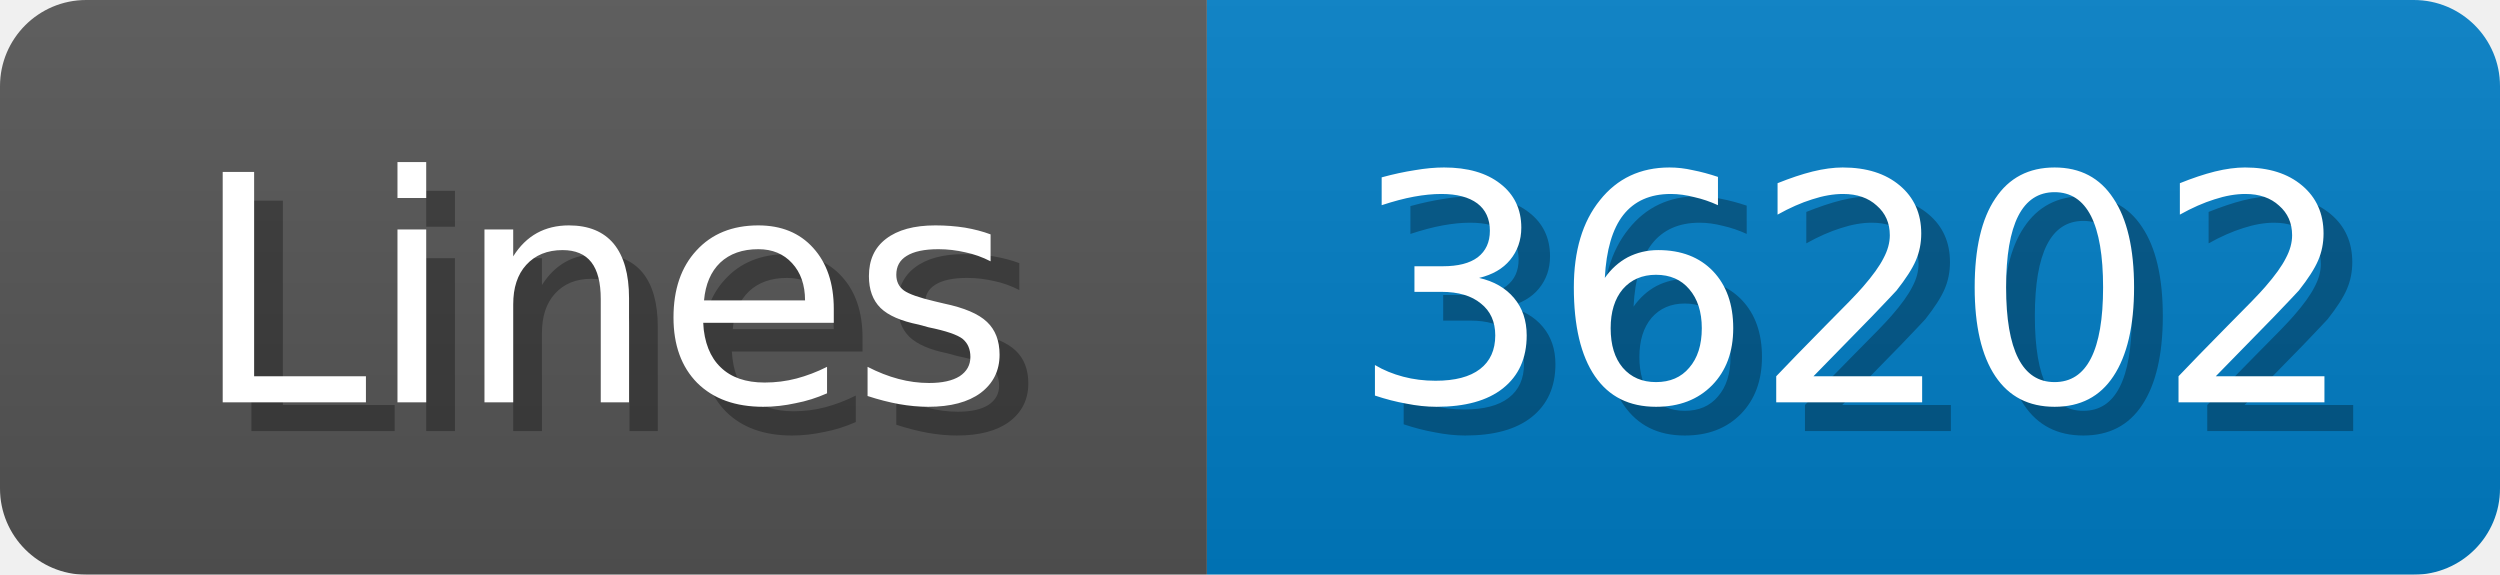
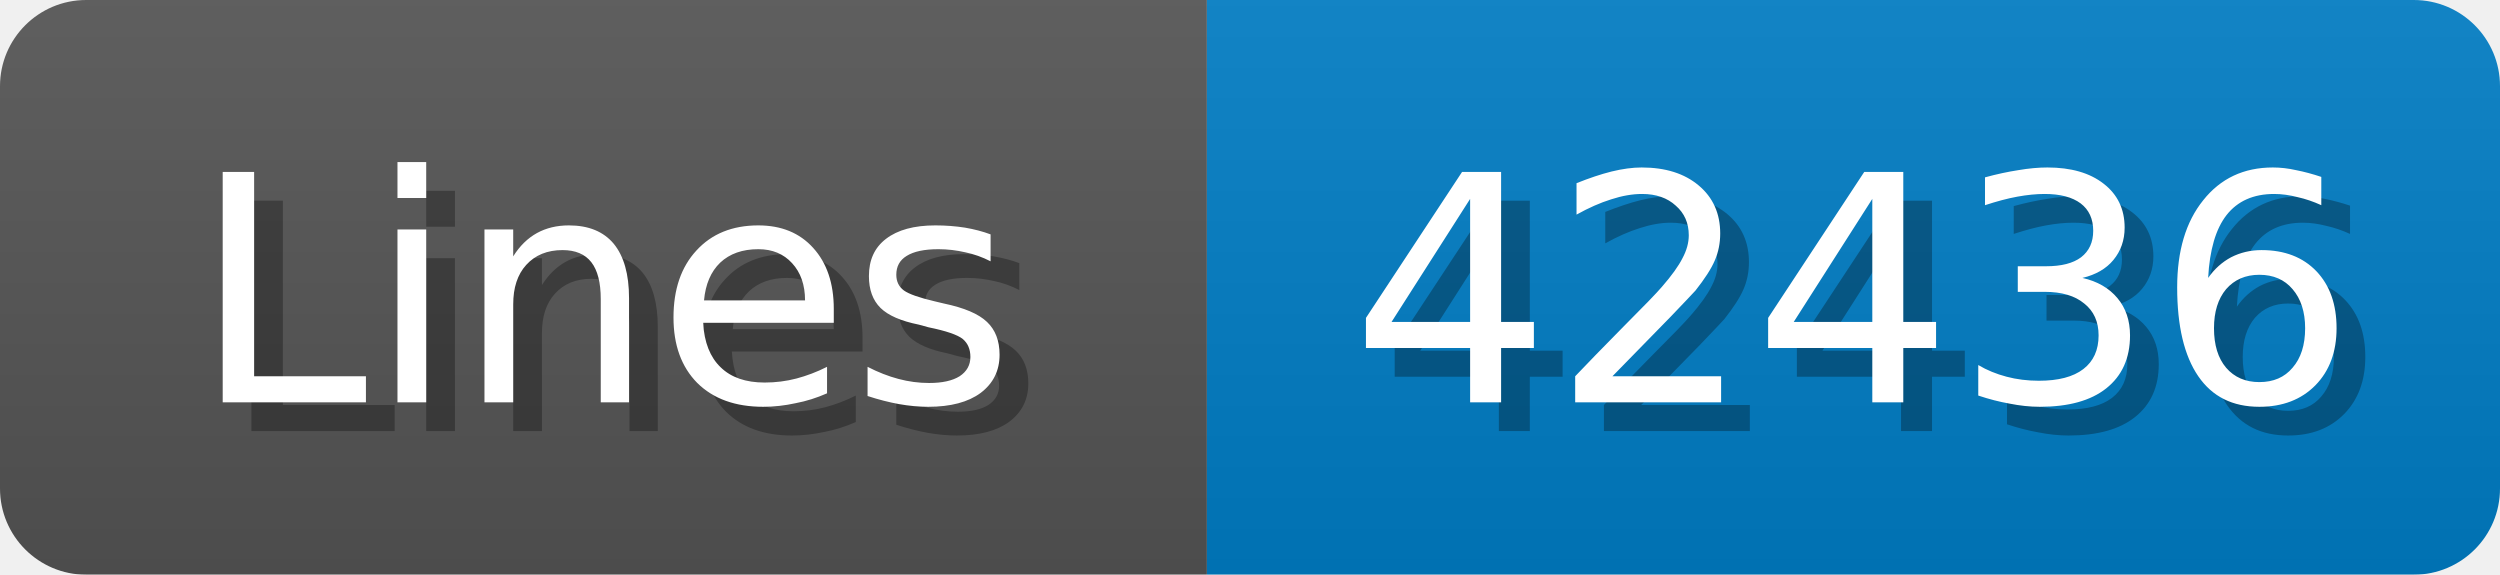
<svg xmlns="http://www.w3.org/2000/svg" width="87" height="20">
  <linearGradient id="b" x2="0" y2="100%">
    <stop offset="0" stop-color="#bbb" stop-opacity=".1" />
    <stop offset="1" stop-opacity=".1" />
  </linearGradient>
  <mask id="anybadge_1">
    <rect width="87" height="20" rx="3" fill="#fff" />
  </mask>
  <g mask="url(#anybadge_1)">
    <path fill="#555" d="M0 0h42v20H0z" />
    <path fill="#007ec6" d="M42 0h45v20H42z" />
    <path fill="url(#b)" d="M0 0h87v20H0z" />
  </g>
  <g fill="#fff" text-anchor="middle" font-family="DejaVu Sans,Verdana,Geneva,sans-serif" font-size="11">
    <text x="22.0" y="15" fill="#010101" fill-opacity=".3">Lines</text>
    <text x="21.0" y="14">Lines</text>
  </g>
  <g fill="#fff" text-anchor="middle" font-family="DejaVu Sans,Verdana,Geneva,sans-serif" font-size="11">
-     <text x="65.5" y="15" fill="#010101" fill-opacity=".3">36202</text>
-     <text x="64.5" y="14">36202</text>
+     <text x="65.5" y="15" fill="#010101" fill-opacity=".3">42436</text>
+     <text x="64.5" y="14">42436</text>
  </g>
</svg>
